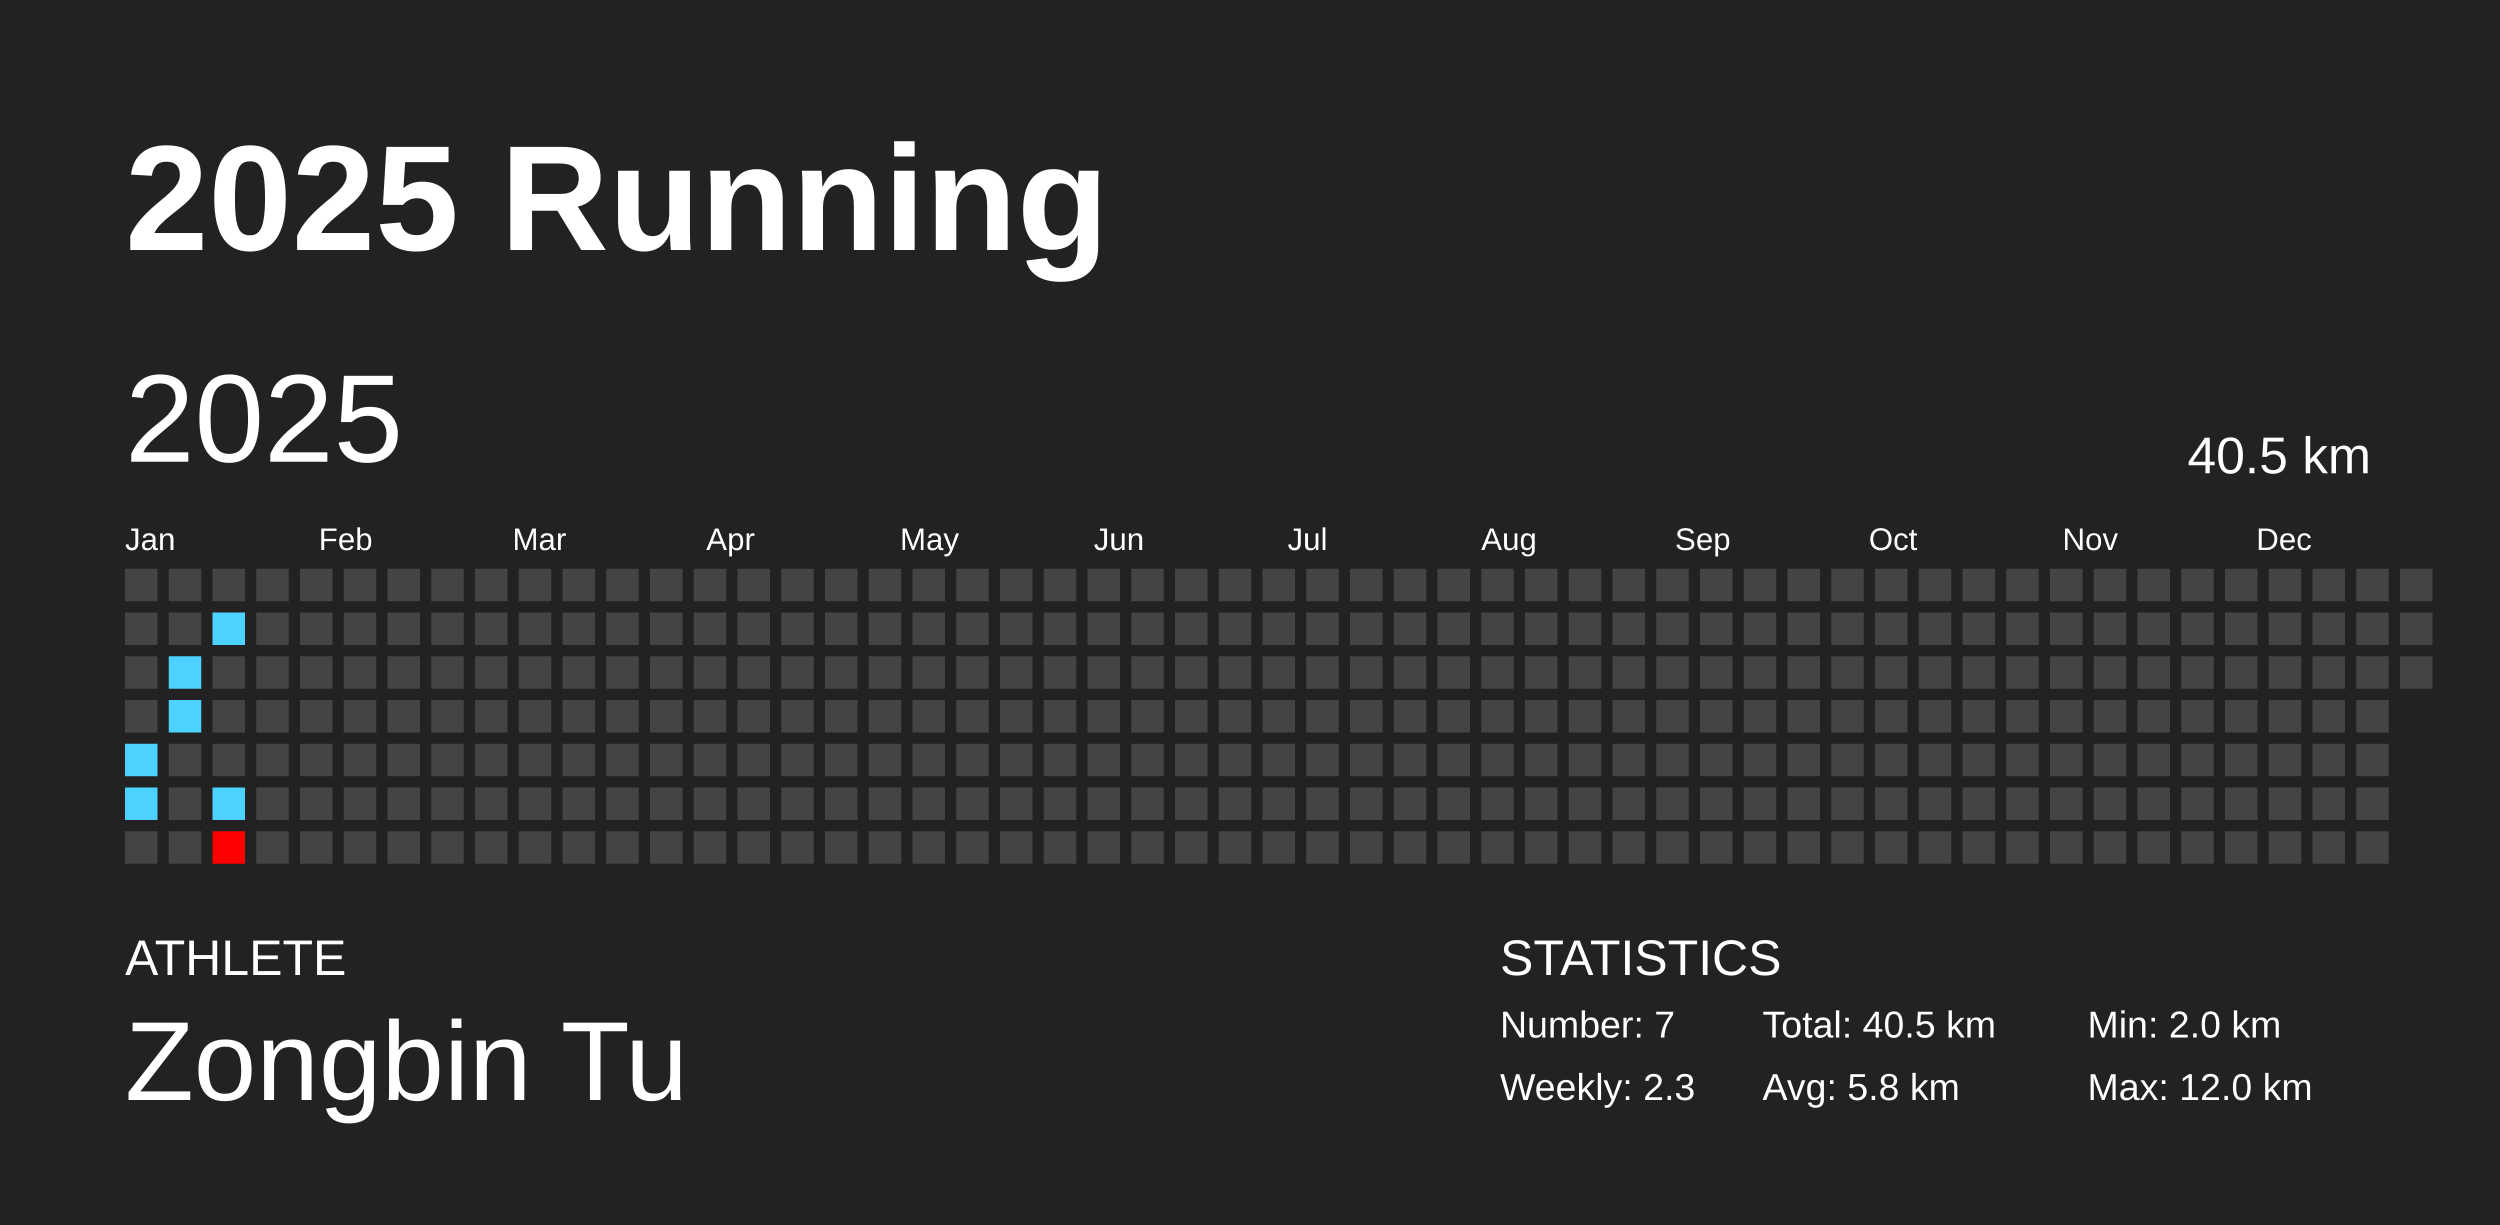
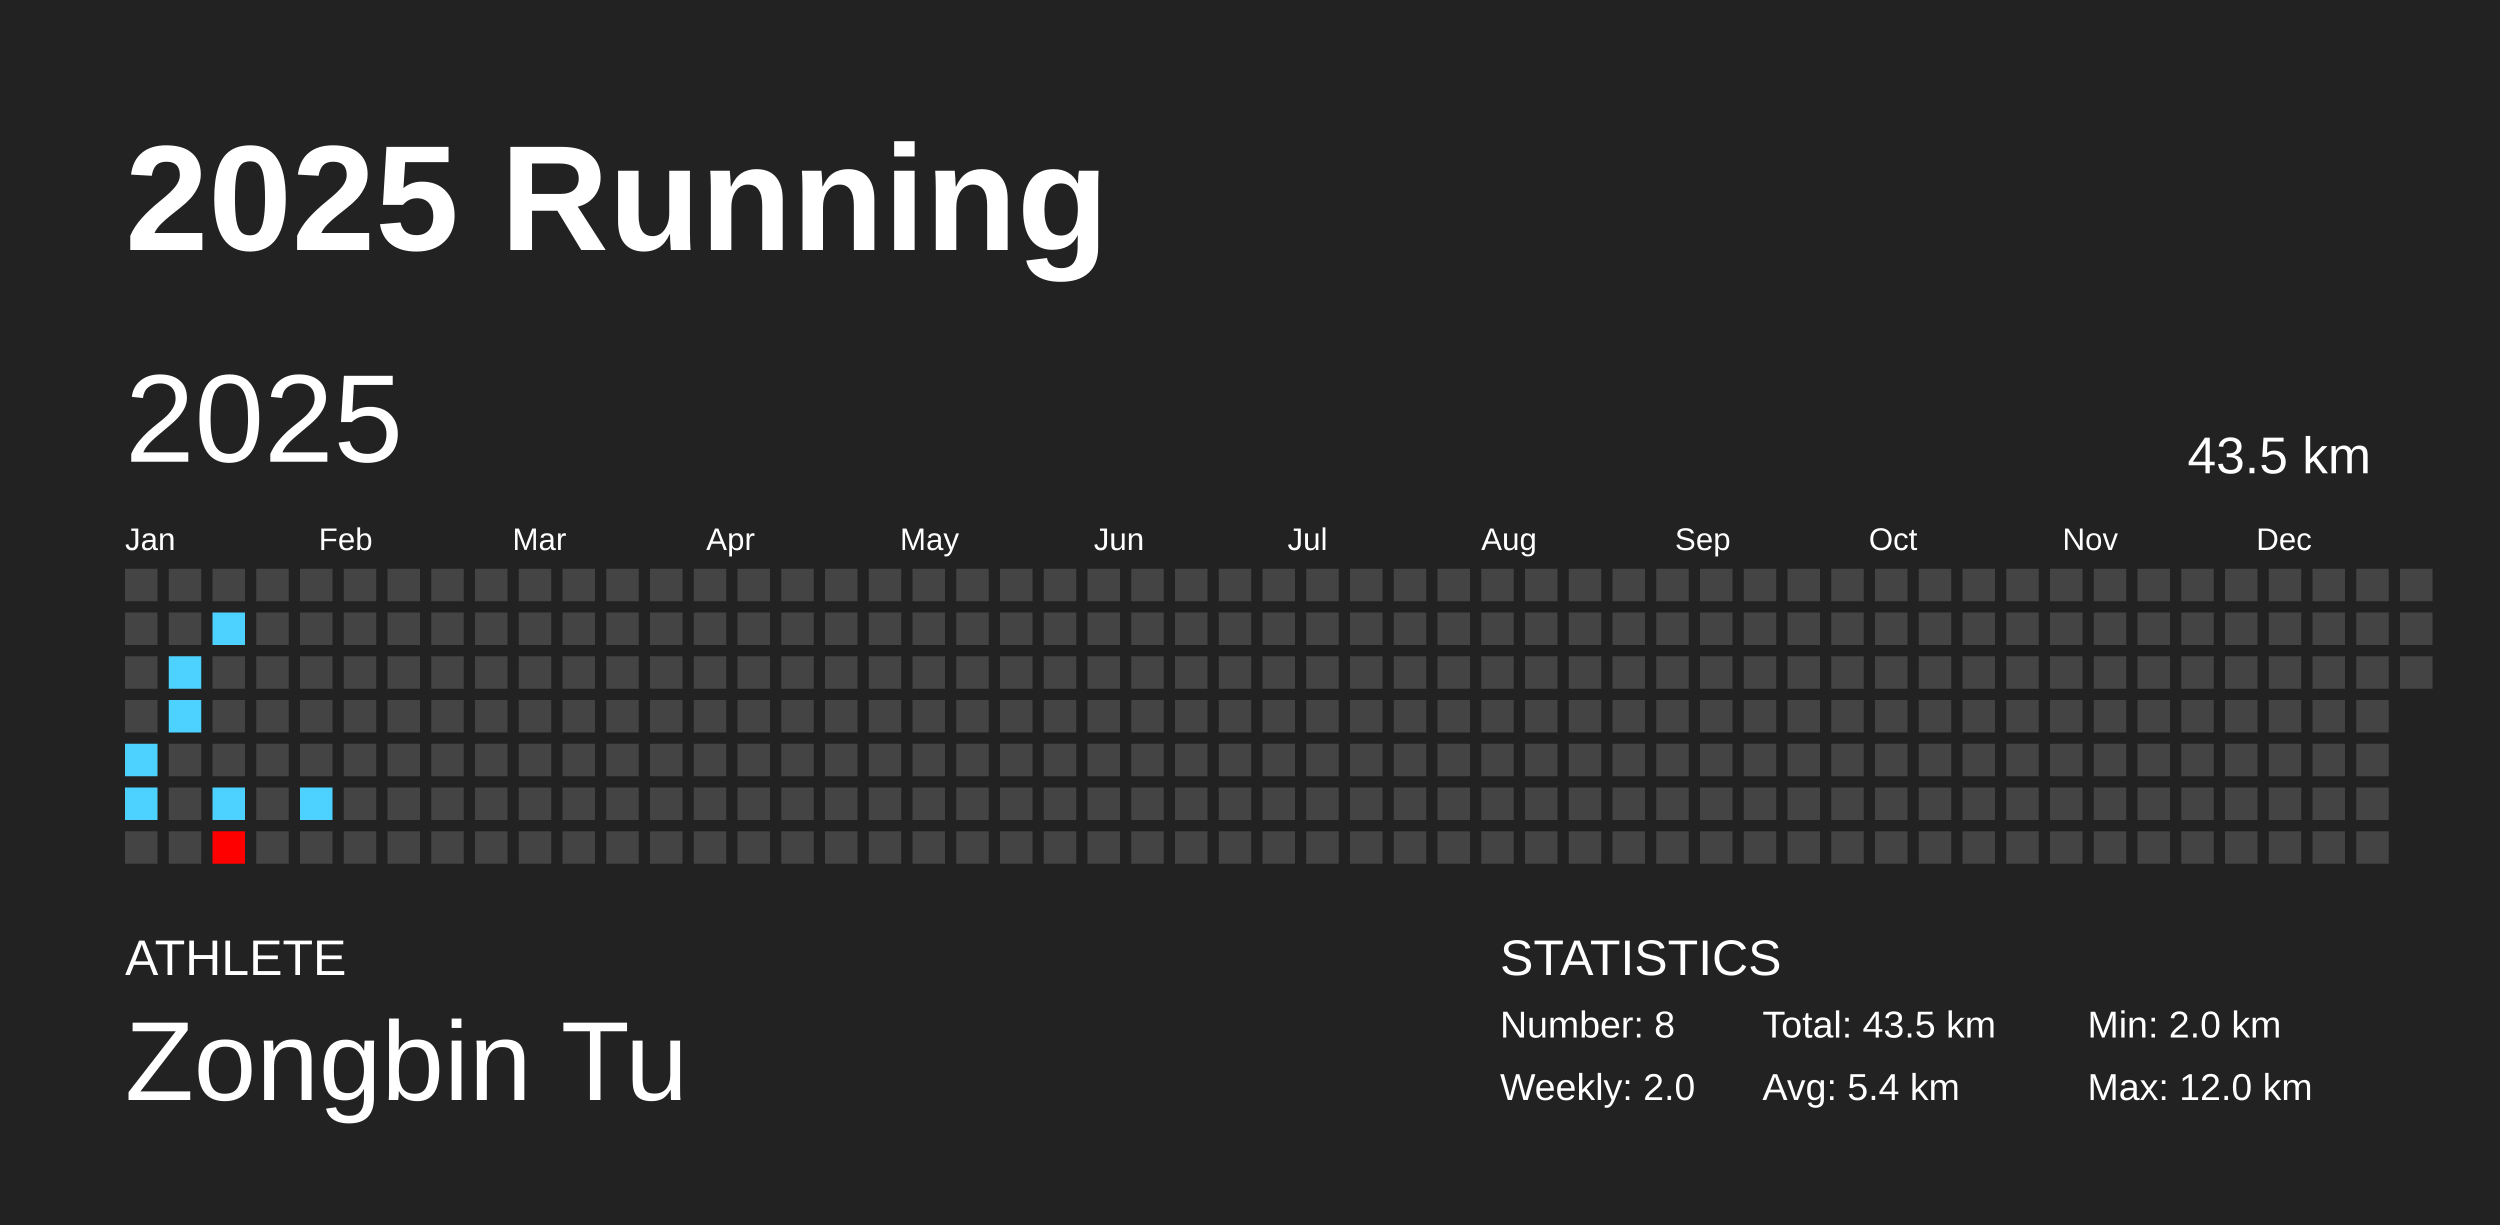
<svg xmlns="http://www.w3.org/2000/svg" baseProfile="full" height="98mm" version="1.1" viewBox="0,0,200,98" width="200mm">
  <defs />
  <rect fill="#222222" height="98" width="200" x="0" y="0" />
  <text fill="#FFFFFF" style="font-size:12px; font-family:Arial; font-weight:bold;" x="10" y="20">2025 Running</text>
  <text fill="#FFFFFF" style="font-size:4px; font-family:Arial" x="10" y="78">ATHLETE</text>
  <text fill="#FFFFFF" style="font-size:9px; font-family:Arial" x="10" y="88">Zongbin Tu</text>
  <text fill="#FFFFFF" style="font-size:4px; font-family:Arial" x="120" y="78">STATISTICS</text>
-   <text fill="#FFFFFF" style="font-size:3px; font-family:Arial" x="120" y="83">Number: 7</text>
-   <text fill="#FFFFFF" style="font-size:3px; font-family:Arial" x="120" y="88">Weekly: 2.3</text>
-   <text fill="#FFFFFF" style="font-size:3px; font-family:Arial" x="141" y="83">Total: 40.5 km</text>
-   <text fill="#FFFFFF" style="font-size:3px; font-family:Arial" x="141" y="88">Avg: 5.8 km</text>
+   <text fill="#FFFFFF" style="font-size:3px; font-family:Arial" x="120" y="83">Number: 8</text>
+   <text fill="#FFFFFF" style="font-size:3px; font-family:Arial" x="120" y="88">Weekly: 2.0</text>
+   <text fill="#FFFFFF" style="font-size:3px; font-family:Arial" x="141" y="83">Total: 43.5 km</text>
+   <text fill="#FFFFFF" style="font-size:3px; font-family:Arial" x="141" y="88">Avg: 5.4 km</text>
  <text fill="#FFFFFF" style="font-size:3px; font-family:Arial" x="167" y="83">Min: 2.0 km</text>
  <text fill="#FFFFFF" style="font-size:3px; font-family:Arial" x="167" y="88">Max: 12.0 km</text>
  <text dominant-baseline="hanging" fill="#FFFFFF" style="font-size:10.0px; font-family:Arial;" x="10" y="30">2025</text>
-   <text dominant-baseline="hanging" fill="#FFFFFF" style="font-size:4.125px; font-family:Arial;" x="175" y="35">40.5 km</text>
+   <text dominant-baseline="hanging" fill="#FFFFFF" style="font-size:4.125px; font-family:Arial;" x="175" y="35">43.5 km</text>
  <text fill="#FFFFFF" style="font-size:2.5px; font-family:Arial" x="10.0" y="44">Jan</text>
  <text fill="#FFFFFF" style="font-size:2.5px; font-family:Arial" x="25.5" y="44">Feb</text>
  <text fill="#FFFFFF" style="font-size:2.5px; font-family:Arial" x="41.0" y="44">Mar</text>
  <text fill="#FFFFFF" style="font-size:2.5px; font-family:Arial" x="56.5" y="44">Apr</text>
  <text fill="#FFFFFF" style="font-size:2.5px; font-family:Arial" x="72.0" y="44">May</text>
  <text fill="#FFFFFF" style="font-size:2.5px; font-family:Arial" x="87.5" y="44">Jun</text>
  <text fill="#FFFFFF" style="font-size:2.5px; font-family:Arial" x="103.0" y="44">Jul</text>
  <text fill="#FFFFFF" style="font-size:2.5px; font-family:Arial" x="118.5" y="44">Aug</text>
  <text fill="#FFFFFF" style="font-size:2.5px; font-family:Arial" x="134.0" y="44">Sep</text>
  <text fill="#FFFFFF" style="font-size:2.5px; font-family:Arial" x="149.5" y="44">Oct</text>
  <text fill="#FFFFFF" style="font-size:2.5px; font-family:Arial" x="165.0" y="44">Nov</text>
  <text fill="#FFFFFF" style="font-size:2.5px; font-family:Arial" x="180.5" y="44">Dec</text>
  <rect fill="#444444" height="2.6" width="2.6" x="10.0" y="45.5" />
  <rect fill="#444444" height="2.6" width="2.6" x="10.0" y="49.0" />
  <rect fill="#444444" height="2.6" width="2.6" x="10.0" y="52.5" />
  <rect fill="#444444" height="2.6" width="2.6" x="10.0" y="56.0" />
  <rect fill="#4dd2ff" height="2.6" width="2.6" x="10.0" y="59.5" />
  <rect fill="#4dd2ff" height="2.6" width="2.6" x="10.0" y="63.0" />
  <rect fill="#444444" height="2.6" width="2.6" x="10.0" y="66.5" />
  <rect fill="#444444" height="2.6" width="2.6" x="13.5" y="45.5" />
  <rect fill="#444444" height="2.6" width="2.6" x="13.5" y="49.0" />
  <rect fill="#4dd2ff" height="2.6" width="2.6" x="13.5" y="52.5" />
  <rect fill="#4dd2ff" height="2.6" width="2.6" x="13.5" y="56.0" />
  <rect fill="#444444" height="2.6" width="2.6" x="13.5" y="59.5" />
  <rect fill="#444444" height="2.6" width="2.6" x="13.5" y="63.0" />
  <rect fill="#444444" height="2.6" width="2.6" x="13.5" y="66.5" />
  <rect fill="#444444" height="2.6" width="2.6" x="17.0" y="45.5" />
  <rect fill="#4dd2ff" height="2.6" width="2.6" x="17.0" y="49.0" />
  <rect fill="#444444" height="2.6" width="2.6" x="17.0" y="52.5" />
  <rect fill="#444444" height="2.6" width="2.6" x="17.0" y="56.0" />
  <rect fill="#444444" height="2.6" width="2.6" x="17.0" y="59.5" />
  <rect fill="#4dd2ff" height="2.6" width="2.6" x="17.0" y="63.0" />
  <rect fill="#ff0000" height="2.6" width="2.6" x="17.0" y="66.5" />
  <rect fill="#444444" height="2.6" width="2.6" x="20.5" y="45.5" />
  <rect fill="#444444" height="2.6" width="2.6" x="20.5" y="49.0" />
  <rect fill="#444444" height="2.6" width="2.6" x="20.5" y="52.5" />
  <rect fill="#444444" height="2.6" width="2.6" x="20.5" y="56.0" />
  <rect fill="#444444" height="2.6" width="2.6" x="20.5" y="59.5" />
  <rect fill="#444444" height="2.6" width="2.6" x="20.5" y="63.0" />
  <rect fill="#444444" height="2.6" width="2.6" x="20.5" y="66.5" />
  <rect fill="#444444" height="2.6" width="2.6" x="24.0" y="45.5" />
  <rect fill="#444444" height="2.6" width="2.6" x="24.0" y="49.0" />
  <rect fill="#444444" height="2.6" width="2.6" x="24.0" y="52.5" />
  <rect fill="#444444" height="2.6" width="2.6" x="24.0" y="56.0" />
  <rect fill="#444444" height="2.6" width="2.6" x="24.0" y="59.5" />
-   <rect fill="#444444" height="2.6" width="2.6" x="24.0" y="63.0" />
+   <rect fill="#4dd2ff" height="2.6" width="2.6" x="24.0" y="63.0" />
  <rect fill="#444444" height="2.6" width="2.6" x="24.0" y="66.5" />
  <rect fill="#444444" height="2.6" width="2.6" x="27.5" y="45.5" />
  <rect fill="#444444" height="2.6" width="2.6" x="27.5" y="49.0" />
  <rect fill="#444444" height="2.6" width="2.6" x="27.5" y="52.5" />
  <rect fill="#444444" height="2.6" width="2.6" x="27.5" y="56.0" />
  <rect fill="#444444" height="2.6" width="2.6" x="27.5" y="59.5" />
  <rect fill="#444444" height="2.6" width="2.6" x="27.5" y="63.0" />
  <rect fill="#444444" height="2.6" width="2.6" x="27.5" y="66.5" />
  <rect fill="#444444" height="2.6" width="2.6" x="31.0" y="45.5" />
  <rect fill="#444444" height="2.6" width="2.6" x="31.0" y="49.0" />
  <rect fill="#444444" height="2.6" width="2.6" x="31.0" y="52.5" />
  <rect fill="#444444" height="2.6" width="2.6" x="31.0" y="56.0" />
  <rect fill="#444444" height="2.6" width="2.6" x="31.0" y="59.5" />
  <rect fill="#444444" height="2.6" width="2.6" x="31.0" y="63.0" />
  <rect fill="#444444" height="2.6" width="2.6" x="31.0" y="66.5" />
  <rect fill="#444444" height="2.6" width="2.6" x="34.5" y="45.5" />
  <rect fill="#444444" height="2.6" width="2.6" x="34.5" y="49.0" />
  <rect fill="#444444" height="2.6" width="2.6" x="34.5" y="52.5" />
  <rect fill="#444444" height="2.6" width="2.6" x="34.5" y="56.0" />
  <rect fill="#444444" height="2.6" width="2.6" x="34.5" y="59.5" />
  <rect fill="#444444" height="2.6" width="2.6" x="34.5" y="63.0" />
  <rect fill="#444444" height="2.6" width="2.6" x="34.5" y="66.5" />
  <rect fill="#444444" height="2.6" width="2.6" x="38.0" y="45.5" />
  <rect fill="#444444" height="2.6" width="2.6" x="38.0" y="49.0" />
  <rect fill="#444444" height="2.6" width="2.6" x="38.0" y="52.5" />
  <rect fill="#444444" height="2.6" width="2.6" x="38.0" y="56.0" />
  <rect fill="#444444" height="2.6" width="2.6" x="38.0" y="59.5" />
  <rect fill="#444444" height="2.6" width="2.6" x="38.0" y="63.0" />
  <rect fill="#444444" height="2.6" width="2.6" x="38.0" y="66.5" />
  <rect fill="#444444" height="2.6" width="2.6" x="41.5" y="45.5" />
  <rect fill="#444444" height="2.6" width="2.6" x="41.5" y="49.0" />
  <rect fill="#444444" height="2.6" width="2.6" x="41.5" y="52.5" />
  <rect fill="#444444" height="2.6" width="2.6" x="41.5" y="56.0" />
  <rect fill="#444444" height="2.6" width="2.6" x="41.5" y="59.5" />
  <rect fill="#444444" height="2.6" width="2.6" x="41.5" y="63.0" />
  <rect fill="#444444" height="2.6" width="2.6" x="41.5" y="66.5" />
  <rect fill="#444444" height="2.6" width="2.6" x="45.0" y="45.5" />
  <rect fill="#444444" height="2.6" width="2.6" x="45.0" y="49.0" />
  <rect fill="#444444" height="2.6" width="2.6" x="45.0" y="52.5" />
  <rect fill="#444444" height="2.6" width="2.6" x="45.0" y="56.0" />
  <rect fill="#444444" height="2.6" width="2.6" x="45.0" y="59.5" />
  <rect fill="#444444" height="2.6" width="2.6" x="45.0" y="63.0" />
  <rect fill="#444444" height="2.6" width="2.6" x="45.0" y="66.5" />
  <rect fill="#444444" height="2.6" width="2.6" x="48.5" y="45.5" />
  <rect fill="#444444" height="2.6" width="2.6" x="48.5" y="49.0" />
  <rect fill="#444444" height="2.6" width="2.6" x="48.5" y="52.5" />
  <rect fill="#444444" height="2.6" width="2.6" x="48.5" y="56.0" />
  <rect fill="#444444" height="2.6" width="2.6" x="48.5" y="59.5" />
  <rect fill="#444444" height="2.6" width="2.6" x="48.5" y="63.0" />
  <rect fill="#444444" height="2.6" width="2.6" x="48.5" y="66.5" />
  <rect fill="#444444" height="2.6" width="2.6" x="52.0" y="45.5" />
  <rect fill="#444444" height="2.6" width="2.6" x="52.0" y="49.0" />
  <rect fill="#444444" height="2.6" width="2.6" x="52.0" y="52.5" />
  <rect fill="#444444" height="2.6" width="2.6" x="52.0" y="56.0" />
  <rect fill="#444444" height="2.6" width="2.6" x="52.0" y="59.5" />
  <rect fill="#444444" height="2.6" width="2.6" x="52.0" y="63.0" />
  <rect fill="#444444" height="2.6" width="2.6" x="52.0" y="66.5" />
  <rect fill="#444444" height="2.6" width="2.6" x="55.5" y="45.5" />
  <rect fill="#444444" height="2.6" width="2.6" x="55.5" y="49.0" />
  <rect fill="#444444" height="2.6" width="2.6" x="55.5" y="52.5" />
  <rect fill="#444444" height="2.6" width="2.6" x="55.5" y="56.0" />
  <rect fill="#444444" height="2.6" width="2.6" x="55.5" y="59.5" />
  <rect fill="#444444" height="2.6" width="2.6" x="55.5" y="63.0" />
  <rect fill="#444444" height="2.6" width="2.6" x="55.5" y="66.5" />
  <rect fill="#444444" height="2.6" width="2.6" x="59.0" y="45.5" />
  <rect fill="#444444" height="2.6" width="2.6" x="59.0" y="49.0" />
  <rect fill="#444444" height="2.6" width="2.6" x="59.0" y="52.5" />
  <rect fill="#444444" height="2.6" width="2.6" x="59.0" y="56.0" />
  <rect fill="#444444" height="2.6" width="2.6" x="59.0" y="59.5" />
  <rect fill="#444444" height="2.6" width="2.6" x="59.0" y="63.0" />
  <rect fill="#444444" height="2.6" width="2.6" x="59.0" y="66.5" />
  <rect fill="#444444" height="2.6" width="2.6" x="62.5" y="45.5" />
  <rect fill="#444444" height="2.6" width="2.6" x="62.5" y="49.0" />
  <rect fill="#444444" height="2.6" width="2.6" x="62.5" y="52.5" />
  <rect fill="#444444" height="2.6" width="2.6" x="62.5" y="56.0" />
  <rect fill="#444444" height="2.6" width="2.6" x="62.5" y="59.5" />
  <rect fill="#444444" height="2.6" width="2.6" x="62.5" y="63.0" />
  <rect fill="#444444" height="2.6" width="2.6" x="62.5" y="66.5" />
  <rect fill="#444444" height="2.6" width="2.6" x="66.0" y="45.5" />
  <rect fill="#444444" height="2.6" width="2.6" x="66.0" y="49.0" />
  <rect fill="#444444" height="2.6" width="2.6" x="66.0" y="52.5" />
  <rect fill="#444444" height="2.6" width="2.6" x="66.0" y="56.0" />
  <rect fill="#444444" height="2.6" width="2.6" x="66.0" y="59.5" />
  <rect fill="#444444" height="2.6" width="2.6" x="66.0" y="63.0" />
  <rect fill="#444444" height="2.6" width="2.6" x="66.0" y="66.5" />
  <rect fill="#444444" height="2.6" width="2.6" x="69.5" y="45.5" />
  <rect fill="#444444" height="2.6" width="2.6" x="69.5" y="49.0" />
  <rect fill="#444444" height="2.6" width="2.6" x="69.5" y="52.5" />
  <rect fill="#444444" height="2.6" width="2.6" x="69.5" y="56.0" />
  <rect fill="#444444" height="2.6" width="2.6" x="69.5" y="59.5" />
  <rect fill="#444444" height="2.6" width="2.6" x="69.5" y="63.0" />
  <rect fill="#444444" height="2.6" width="2.6" x="69.5" y="66.5" />
  <rect fill="#444444" height="2.6" width="2.6" x="73.0" y="45.5" />
  <rect fill="#444444" height="2.6" width="2.6" x="73.0" y="49.0" />
  <rect fill="#444444" height="2.6" width="2.6" x="73.0" y="52.5" />
  <rect fill="#444444" height="2.6" width="2.6" x="73.0" y="56.0" />
  <rect fill="#444444" height="2.6" width="2.6" x="73.0" y="59.5" />
  <rect fill="#444444" height="2.6" width="2.6" x="73.0" y="63.0" />
  <rect fill="#444444" height="2.6" width="2.6" x="73.0" y="66.5" />
  <rect fill="#444444" height="2.6" width="2.6" x="76.5" y="45.5" />
  <rect fill="#444444" height="2.6" width="2.6" x="76.5" y="49.0" />
  <rect fill="#444444" height="2.6" width="2.6" x="76.5" y="52.5" />
  <rect fill="#444444" height="2.6" width="2.6" x="76.5" y="56.0" />
  <rect fill="#444444" height="2.6" width="2.6" x="76.5" y="59.5" />
  <rect fill="#444444" height="2.6" width="2.6" x="76.5" y="63.0" />
  <rect fill="#444444" height="2.6" width="2.6" x="76.5" y="66.5" />
  <rect fill="#444444" height="2.6" width="2.6" x="80.0" y="45.5" />
  <rect fill="#444444" height="2.6" width="2.6" x="80.0" y="49.0" />
  <rect fill="#444444" height="2.6" width="2.6" x="80.0" y="52.5" />
  <rect fill="#444444" height="2.6" width="2.6" x="80.0" y="56.0" />
  <rect fill="#444444" height="2.6" width="2.6" x="80.0" y="59.5" />
  <rect fill="#444444" height="2.6" width="2.6" x="80.0" y="63.0" />
  <rect fill="#444444" height="2.6" width="2.6" x="80.0" y="66.5" />
  <rect fill="#444444" height="2.6" width="2.6" x="83.5" y="45.5" />
  <rect fill="#444444" height="2.6" width="2.6" x="83.5" y="49.0" />
  <rect fill="#444444" height="2.6" width="2.6" x="83.5" y="52.5" />
  <rect fill="#444444" height="2.6" width="2.6" x="83.5" y="56.0" />
  <rect fill="#444444" height="2.6" width="2.6" x="83.5" y="59.5" />
  <rect fill="#444444" height="2.6" width="2.6" x="83.5" y="63.0" />
  <rect fill="#444444" height="2.6" width="2.6" x="83.5" y="66.5" />
  <rect fill="#444444" height="2.6" width="2.6" x="87.0" y="45.5" />
  <rect fill="#444444" height="2.6" width="2.6" x="87.0" y="49.0" />
  <rect fill="#444444" height="2.6" width="2.6" x="87.0" y="52.5" />
  <rect fill="#444444" height="2.6" width="2.6" x="87.0" y="56.0" />
  <rect fill="#444444" height="2.6" width="2.6" x="87.0" y="59.5" />
  <rect fill="#444444" height="2.6" width="2.6" x="87.0" y="63.0" />
  <rect fill="#444444" height="2.6" width="2.6" x="87.0" y="66.5" />
  <rect fill="#444444" height="2.6" width="2.6" x="90.5" y="45.5" />
  <rect fill="#444444" height="2.6" width="2.6" x="90.5" y="49.0" />
  <rect fill="#444444" height="2.6" width="2.6" x="90.5" y="52.5" />
  <rect fill="#444444" height="2.6" width="2.6" x="90.5" y="56.0" />
  <rect fill="#444444" height="2.6" width="2.6" x="90.5" y="59.5" />
  <rect fill="#444444" height="2.6" width="2.6" x="90.5" y="63.0" />
  <rect fill="#444444" height="2.6" width="2.6" x="90.5" y="66.5" />
  <rect fill="#444444" height="2.6" width="2.6" x="94.0" y="45.5" />
  <rect fill="#444444" height="2.6" width="2.6" x="94.0" y="49.0" />
  <rect fill="#444444" height="2.6" width="2.6" x="94.0" y="52.5" />
  <rect fill="#444444" height="2.6" width="2.6" x="94.0" y="56.0" />
  <rect fill="#444444" height="2.6" width="2.6" x="94.0" y="59.5" />
  <rect fill="#444444" height="2.6" width="2.6" x="94.0" y="63.0" />
  <rect fill="#444444" height="2.6" width="2.6" x="94.0" y="66.5" />
  <rect fill="#444444" height="2.6" width="2.6" x="97.5" y="45.5" />
  <rect fill="#444444" height="2.6" width="2.6" x="97.5" y="49.0" />
  <rect fill="#444444" height="2.6" width="2.6" x="97.5" y="52.5" />
  <rect fill="#444444" height="2.6" width="2.6" x="97.5" y="56.0" />
  <rect fill="#444444" height="2.6" width="2.6" x="97.5" y="59.5" />
  <rect fill="#444444" height="2.6" width="2.6" x="97.5" y="63.0" />
  <rect fill="#444444" height="2.6" width="2.6" x="97.5" y="66.5" />
  <rect fill="#444444" height="2.6" width="2.6" x="101.0" y="45.5" />
  <rect fill="#444444" height="2.6" width="2.6" x="101.0" y="49.0" />
  <rect fill="#444444" height="2.6" width="2.6" x="101.0" y="52.5" />
  <rect fill="#444444" height="2.6" width="2.6" x="101.0" y="56.0" />
  <rect fill="#444444" height="2.6" width="2.6" x="101.0" y="59.5" />
  <rect fill="#444444" height="2.6" width="2.6" x="101.0" y="63.0" />
  <rect fill="#444444" height="2.6" width="2.6" x="101.0" y="66.5" />
  <rect fill="#444444" height="2.6" width="2.6" x="104.5" y="45.5" />
  <rect fill="#444444" height="2.6" width="2.6" x="104.5" y="49.0" />
  <rect fill="#444444" height="2.6" width="2.6" x="104.5" y="52.5" />
  <rect fill="#444444" height="2.6" width="2.6" x="104.5" y="56.0" />
  <rect fill="#444444" height="2.6" width="2.6" x="104.5" y="59.5" />
  <rect fill="#444444" height="2.6" width="2.6" x="104.5" y="63.0" />
  <rect fill="#444444" height="2.6" width="2.6" x="104.5" y="66.5" />
  <rect fill="#444444" height="2.6" width="2.6" x="108.0" y="45.5" />
  <rect fill="#444444" height="2.6" width="2.6" x="108.0" y="49.0" />
  <rect fill="#444444" height="2.6" width="2.6" x="108.0" y="52.5" />
  <rect fill="#444444" height="2.6" width="2.6" x="108.0" y="56.0" />
  <rect fill="#444444" height="2.6" width="2.6" x="108.0" y="59.5" />
  <rect fill="#444444" height="2.6" width="2.6" x="108.0" y="63.0" />
  <rect fill="#444444" height="2.6" width="2.6" x="108.0" y="66.5" />
  <rect fill="#444444" height="2.6" width="2.6" x="111.5" y="45.5" />
  <rect fill="#444444" height="2.6" width="2.6" x="111.5" y="49.0" />
  <rect fill="#444444" height="2.6" width="2.6" x="111.5" y="52.5" />
  <rect fill="#444444" height="2.6" width="2.6" x="111.5" y="56.0" />
  <rect fill="#444444" height="2.6" width="2.6" x="111.5" y="59.5" />
  <rect fill="#444444" height="2.6" width="2.6" x="111.5" y="63.0" />
  <rect fill="#444444" height="2.6" width="2.6" x="111.5" y="66.5" />
  <rect fill="#444444" height="2.6" width="2.6" x="115.0" y="45.5" />
  <rect fill="#444444" height="2.6" width="2.6" x="115.0" y="49.0" />
  <rect fill="#444444" height="2.6" width="2.6" x="115.0" y="52.5" />
  <rect fill="#444444" height="2.6" width="2.6" x="115.0" y="56.0" />
  <rect fill="#444444" height="2.6" width="2.6" x="115.0" y="59.5" />
  <rect fill="#444444" height="2.6" width="2.6" x="115.0" y="63.0" />
  <rect fill="#444444" height="2.6" width="2.6" x="115.0" y="66.5" />
  <rect fill="#444444" height="2.6" width="2.6" x="118.5" y="45.5" />
  <rect fill="#444444" height="2.6" width="2.6" x="118.5" y="49.0" />
  <rect fill="#444444" height="2.6" width="2.6" x="118.5" y="52.5" />
  <rect fill="#444444" height="2.6" width="2.6" x="118.5" y="56.0" />
  <rect fill="#444444" height="2.6" width="2.6" x="118.5" y="59.5" />
  <rect fill="#444444" height="2.6" width="2.6" x="118.5" y="63.0" />
  <rect fill="#444444" height="2.6" width="2.6" x="118.5" y="66.5" />
  <rect fill="#444444" height="2.6" width="2.6" x="122.0" y="45.5" />
  <rect fill="#444444" height="2.6" width="2.6" x="122.0" y="49.0" />
  <rect fill="#444444" height="2.6" width="2.6" x="122.0" y="52.5" />
  <rect fill="#444444" height="2.6" width="2.6" x="122.0" y="56.0" />
  <rect fill="#444444" height="2.6" width="2.6" x="122.0" y="59.5" />
  <rect fill="#444444" height="2.6" width="2.6" x="122.0" y="63.0" />
  <rect fill="#444444" height="2.6" width="2.6" x="122.0" y="66.5" />
  <rect fill="#444444" height="2.6" width="2.6" x="125.5" y="45.5" />
  <rect fill="#444444" height="2.6" width="2.6" x="125.5" y="49.0" />
  <rect fill="#444444" height="2.6" width="2.6" x="125.5" y="52.5" />
  <rect fill="#444444" height="2.6" width="2.6" x="125.5" y="56.0" />
  <rect fill="#444444" height="2.6" width="2.6" x="125.5" y="59.5" />
  <rect fill="#444444" height="2.6" width="2.6" x="125.5" y="63.0" />
  <rect fill="#444444" height="2.6" width="2.6" x="125.5" y="66.5" />
  <rect fill="#444444" height="2.6" width="2.6" x="129.0" y="45.5" />
  <rect fill="#444444" height="2.6" width="2.6" x="129.0" y="49.0" />
  <rect fill="#444444" height="2.6" width="2.6" x="129.0" y="52.5" />
  <rect fill="#444444" height="2.6" width="2.6" x="129.0" y="56.0" />
  <rect fill="#444444" height="2.6" width="2.6" x="129.0" y="59.5" />
  <rect fill="#444444" height="2.6" width="2.6" x="129.0" y="63.0" />
  <rect fill="#444444" height="2.6" width="2.6" x="129.0" y="66.5" />
  <rect fill="#444444" height="2.6" width="2.6" x="132.5" y="45.5" />
  <rect fill="#444444" height="2.6" width="2.6" x="132.5" y="49.0" />
  <rect fill="#444444" height="2.6" width="2.6" x="132.5" y="52.5" />
  <rect fill="#444444" height="2.6" width="2.6" x="132.5" y="56.0" />
  <rect fill="#444444" height="2.6" width="2.6" x="132.5" y="59.5" />
  <rect fill="#444444" height="2.6" width="2.6" x="132.5" y="63.0" />
  <rect fill="#444444" height="2.6" width="2.6" x="132.5" y="66.5" />
  <rect fill="#444444" height="2.6" width="2.6" x="136.0" y="45.5" />
  <rect fill="#444444" height="2.6" width="2.6" x="136.0" y="49.0" />
  <rect fill="#444444" height="2.6" width="2.6" x="136.0" y="52.5" />
  <rect fill="#444444" height="2.6" width="2.6" x="136.0" y="56.0" />
  <rect fill="#444444" height="2.6" width="2.6" x="136.0" y="59.5" />
  <rect fill="#444444" height="2.6" width="2.6" x="136.0" y="63.0" />
  <rect fill="#444444" height="2.6" width="2.6" x="136.0" y="66.5" />
  <rect fill="#444444" height="2.6" width="2.6" x="139.5" y="45.5" />
  <rect fill="#444444" height="2.6" width="2.6" x="139.5" y="49.0" />
  <rect fill="#444444" height="2.6" width="2.6" x="139.5" y="52.5" />
  <rect fill="#444444" height="2.6" width="2.6" x="139.5" y="56.0" />
  <rect fill="#444444" height="2.6" width="2.6" x="139.5" y="59.5" />
  <rect fill="#444444" height="2.6" width="2.6" x="139.5" y="63.0" />
  <rect fill="#444444" height="2.6" width="2.6" x="139.5" y="66.5" />
  <rect fill="#444444" height="2.6" width="2.6" x="143.0" y="45.5" />
  <rect fill="#444444" height="2.6" width="2.6" x="143.0" y="49.0" />
  <rect fill="#444444" height="2.6" width="2.6" x="143.0" y="52.5" />
  <rect fill="#444444" height="2.6" width="2.6" x="143.0" y="56.0" />
  <rect fill="#444444" height="2.6" width="2.6" x="143.0" y="59.5" />
  <rect fill="#444444" height="2.6" width="2.6" x="143.0" y="63.0" />
  <rect fill="#444444" height="2.6" width="2.6" x="143.0" y="66.5" />
  <rect fill="#444444" height="2.6" width="2.6" x="146.5" y="45.5" />
  <rect fill="#444444" height="2.6" width="2.6" x="146.5" y="49.0" />
  <rect fill="#444444" height="2.6" width="2.6" x="146.5" y="52.5" />
  <rect fill="#444444" height="2.6" width="2.6" x="146.5" y="56.0" />
  <rect fill="#444444" height="2.6" width="2.6" x="146.5" y="59.5" />
  <rect fill="#444444" height="2.6" width="2.6" x="146.5" y="63.0" />
  <rect fill="#444444" height="2.6" width="2.6" x="146.5" y="66.5" />
  <rect fill="#444444" height="2.6" width="2.6" x="150.0" y="45.5" />
  <rect fill="#444444" height="2.6" width="2.6" x="150.0" y="49.0" />
  <rect fill="#444444" height="2.6" width="2.6" x="150.0" y="52.5" />
  <rect fill="#444444" height="2.6" width="2.6" x="150.0" y="56.0" />
  <rect fill="#444444" height="2.6" width="2.6" x="150.0" y="59.5" />
  <rect fill="#444444" height="2.6" width="2.6" x="150.0" y="63.0" />
  <rect fill="#444444" height="2.6" width="2.6" x="150.0" y="66.5" />
  <rect fill="#444444" height="2.6" width="2.6" x="153.5" y="45.5" />
  <rect fill="#444444" height="2.6" width="2.6" x="153.5" y="49.0" />
  <rect fill="#444444" height="2.6" width="2.6" x="153.5" y="52.5" />
  <rect fill="#444444" height="2.6" width="2.6" x="153.5" y="56.0" />
  <rect fill="#444444" height="2.6" width="2.6" x="153.5" y="59.5" />
  <rect fill="#444444" height="2.6" width="2.6" x="153.5" y="63.0" />
  <rect fill="#444444" height="2.6" width="2.6" x="153.5" y="66.5" />
  <rect fill="#444444" height="2.6" width="2.6" x="157.0" y="45.5" />
  <rect fill="#444444" height="2.6" width="2.6" x="157.0" y="49.0" />
  <rect fill="#444444" height="2.6" width="2.6" x="157.0" y="52.5" />
  <rect fill="#444444" height="2.6" width="2.6" x="157.0" y="56.0" />
  <rect fill="#444444" height="2.6" width="2.6" x="157.0" y="59.5" />
  <rect fill="#444444" height="2.6" width="2.6" x="157.0" y="63.0" />
  <rect fill="#444444" height="2.6" width="2.6" x="157.0" y="66.5" />
  <rect fill="#444444" height="2.6" width="2.6" x="160.5" y="45.5" />
  <rect fill="#444444" height="2.6" width="2.6" x="160.5" y="49.0" />
  <rect fill="#444444" height="2.6" width="2.6" x="160.5" y="52.5" />
  <rect fill="#444444" height="2.6" width="2.6" x="160.5" y="56.0" />
  <rect fill="#444444" height="2.6" width="2.6" x="160.5" y="59.5" />
  <rect fill="#444444" height="2.6" width="2.6" x="160.5" y="63.0" />
  <rect fill="#444444" height="2.6" width="2.6" x="160.5" y="66.5" />
  <rect fill="#444444" height="2.6" width="2.6" x="164.0" y="45.5" />
  <rect fill="#444444" height="2.6" width="2.6" x="164.0" y="49.0" />
  <rect fill="#444444" height="2.6" width="2.6" x="164.0" y="52.5" />
  <rect fill="#444444" height="2.6" width="2.6" x="164.0" y="56.0" />
  <rect fill="#444444" height="2.6" width="2.6" x="164.0" y="59.5" />
  <rect fill="#444444" height="2.6" width="2.6" x="164.0" y="63.0" />
  <rect fill="#444444" height="2.6" width="2.6" x="164.0" y="66.5" />
  <rect fill="#444444" height="2.6" width="2.6" x="167.5" y="45.5" />
  <rect fill="#444444" height="2.6" width="2.6" x="167.5" y="49.0" />
  <rect fill="#444444" height="2.6" width="2.6" x="167.5" y="52.5" />
  <rect fill="#444444" height="2.6" width="2.6" x="167.5" y="56.0" />
  <rect fill="#444444" height="2.6" width="2.6" x="167.5" y="59.5" />
  <rect fill="#444444" height="2.6" width="2.6" x="167.5" y="63.0" />
  <rect fill="#444444" height="2.6" width="2.6" x="167.5" y="66.5" />
  <rect fill="#444444" height="2.6" width="2.6" x="171.0" y="45.5" />
  <rect fill="#444444" height="2.6" width="2.6" x="171.0" y="49.0" />
  <rect fill="#444444" height="2.6" width="2.6" x="171.0" y="52.5" />
  <rect fill="#444444" height="2.6" width="2.6" x="171.0" y="56.0" />
  <rect fill="#444444" height="2.6" width="2.6" x="171.0" y="59.5" />
  <rect fill="#444444" height="2.6" width="2.6" x="171.0" y="63.0" />
  <rect fill="#444444" height="2.6" width="2.6" x="171.0" y="66.5" />
  <rect fill="#444444" height="2.6" width="2.6" x="174.5" y="45.5" />
  <rect fill="#444444" height="2.6" width="2.6" x="174.5" y="49.0" />
  <rect fill="#444444" height="2.6" width="2.6" x="174.5" y="52.5" />
  <rect fill="#444444" height="2.6" width="2.6" x="174.5" y="56.0" />
  <rect fill="#444444" height="2.6" width="2.6" x="174.5" y="59.5" />
  <rect fill="#444444" height="2.6" width="2.6" x="174.5" y="63.0" />
  <rect fill="#444444" height="2.6" width="2.6" x="174.5" y="66.5" />
  <rect fill="#444444" height="2.6" width="2.6" x="178.0" y="45.5" />
  <rect fill="#444444" height="2.6" width="2.6" x="178.0" y="49.0" />
  <rect fill="#444444" height="2.6" width="2.6" x="178.0" y="52.5" />
  <rect fill="#444444" height="2.6" width="2.6" x="178.0" y="56.0" />
  <rect fill="#444444" height="2.6" width="2.6" x="178.0" y="59.5" />
  <rect fill="#444444" height="2.6" width="2.6" x="178.0" y="63.0" />
  <rect fill="#444444" height="2.6" width="2.6" x="178.0" y="66.5" />
  <rect fill="#444444" height="2.6" width="2.6" x="181.5" y="45.5" />
  <rect fill="#444444" height="2.6" width="2.6" x="181.5" y="49.0" />
  <rect fill="#444444" height="2.6" width="2.6" x="181.5" y="52.5" />
  <rect fill="#444444" height="2.6" width="2.6" x="181.5" y="56.0" />
  <rect fill="#444444" height="2.6" width="2.6" x="181.5" y="59.5" />
  <rect fill="#444444" height="2.6" width="2.6" x="181.5" y="63.0" />
  <rect fill="#444444" height="2.6" width="2.6" x="181.5" y="66.5" />
  <rect fill="#444444" height="2.6" width="2.6" x="185.0" y="45.5" />
  <rect fill="#444444" height="2.6" width="2.6" x="185.0" y="49.0" />
  <rect fill="#444444" height="2.6" width="2.6" x="185.0" y="52.5" />
  <rect fill="#444444" height="2.6" width="2.6" x="185.0" y="56.0" />
  <rect fill="#444444" height="2.6" width="2.6" x="185.0" y="59.5" />
  <rect fill="#444444" height="2.6" width="2.6" x="185.0" y="63.0" />
  <rect fill="#444444" height="2.6" width="2.6" x="185.0" y="66.5" />
  <rect fill="#444444" height="2.6" width="2.6" x="188.5" y="45.5" />
  <rect fill="#444444" height="2.6" width="2.6" x="188.5" y="49.0" />
  <rect fill="#444444" height="2.6" width="2.6" x="188.5" y="52.5" />
  <rect fill="#444444" height="2.6" width="2.6" x="188.5" y="56.0" />
  <rect fill="#444444" height="2.6" width="2.6" x="188.5" y="59.5" />
  <rect fill="#444444" height="2.6" width="2.6" x="188.5" y="63.0" />
  <rect fill="#444444" height="2.6" width="2.6" x="188.5" y="66.5" />
  <rect fill="#444444" height="2.6" width="2.6" x="192.0" y="45.5" />
  <rect fill="#444444" height="2.6" width="2.6" x="192.0" y="49.0" />
  <rect fill="#444444" height="2.6" width="2.6" x="192.0" y="52.5" />
</svg>
